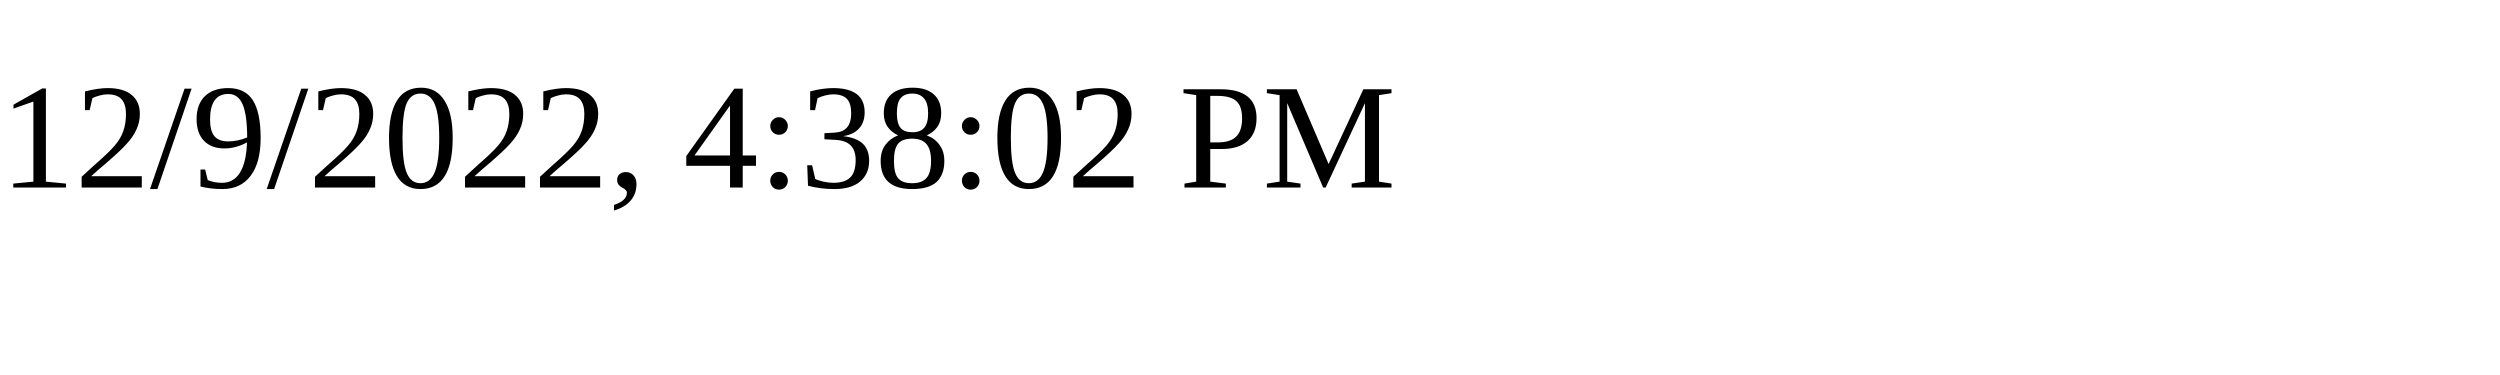
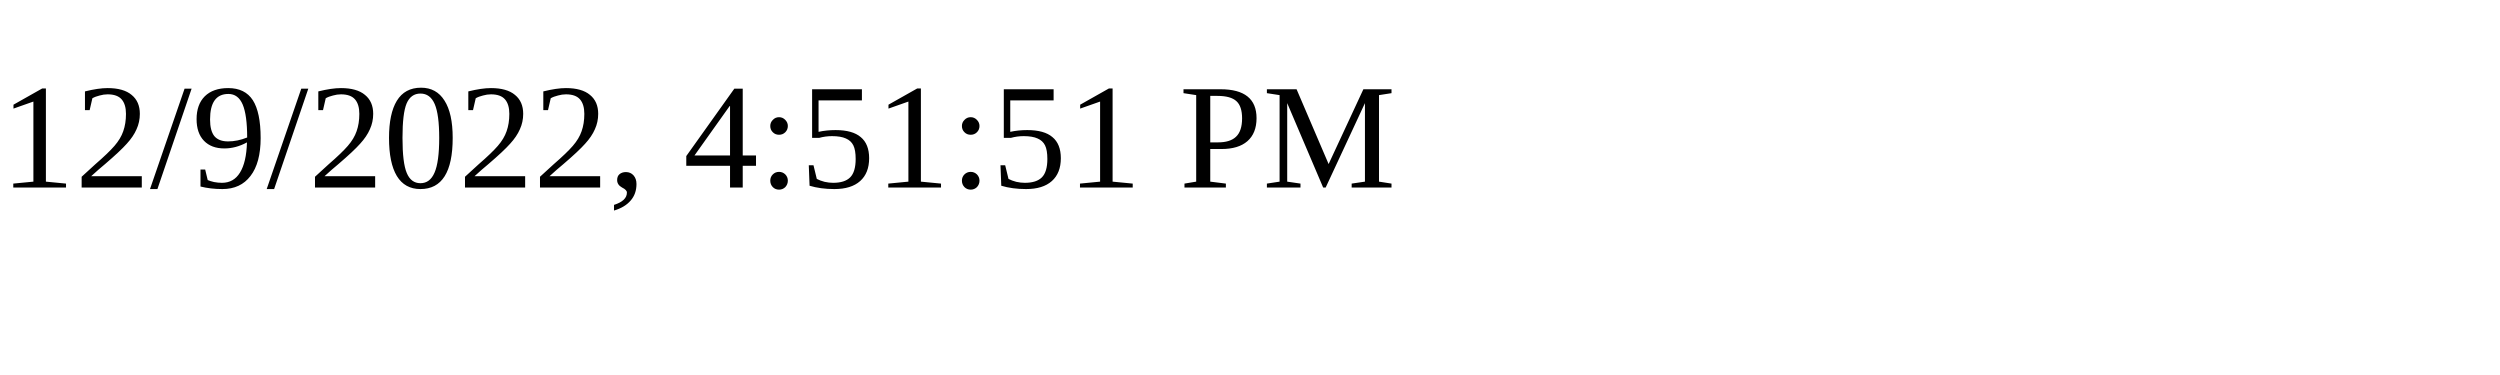
<svg xmlns="http://www.w3.org/2000/svg" height="30" width="200">
-   <text x="0" y="15">12/9/2022, 4:38:02 PM</text>
+   <text x="0" y="15">12/9/2022, 4:51:51 PM</text>
</svg>
